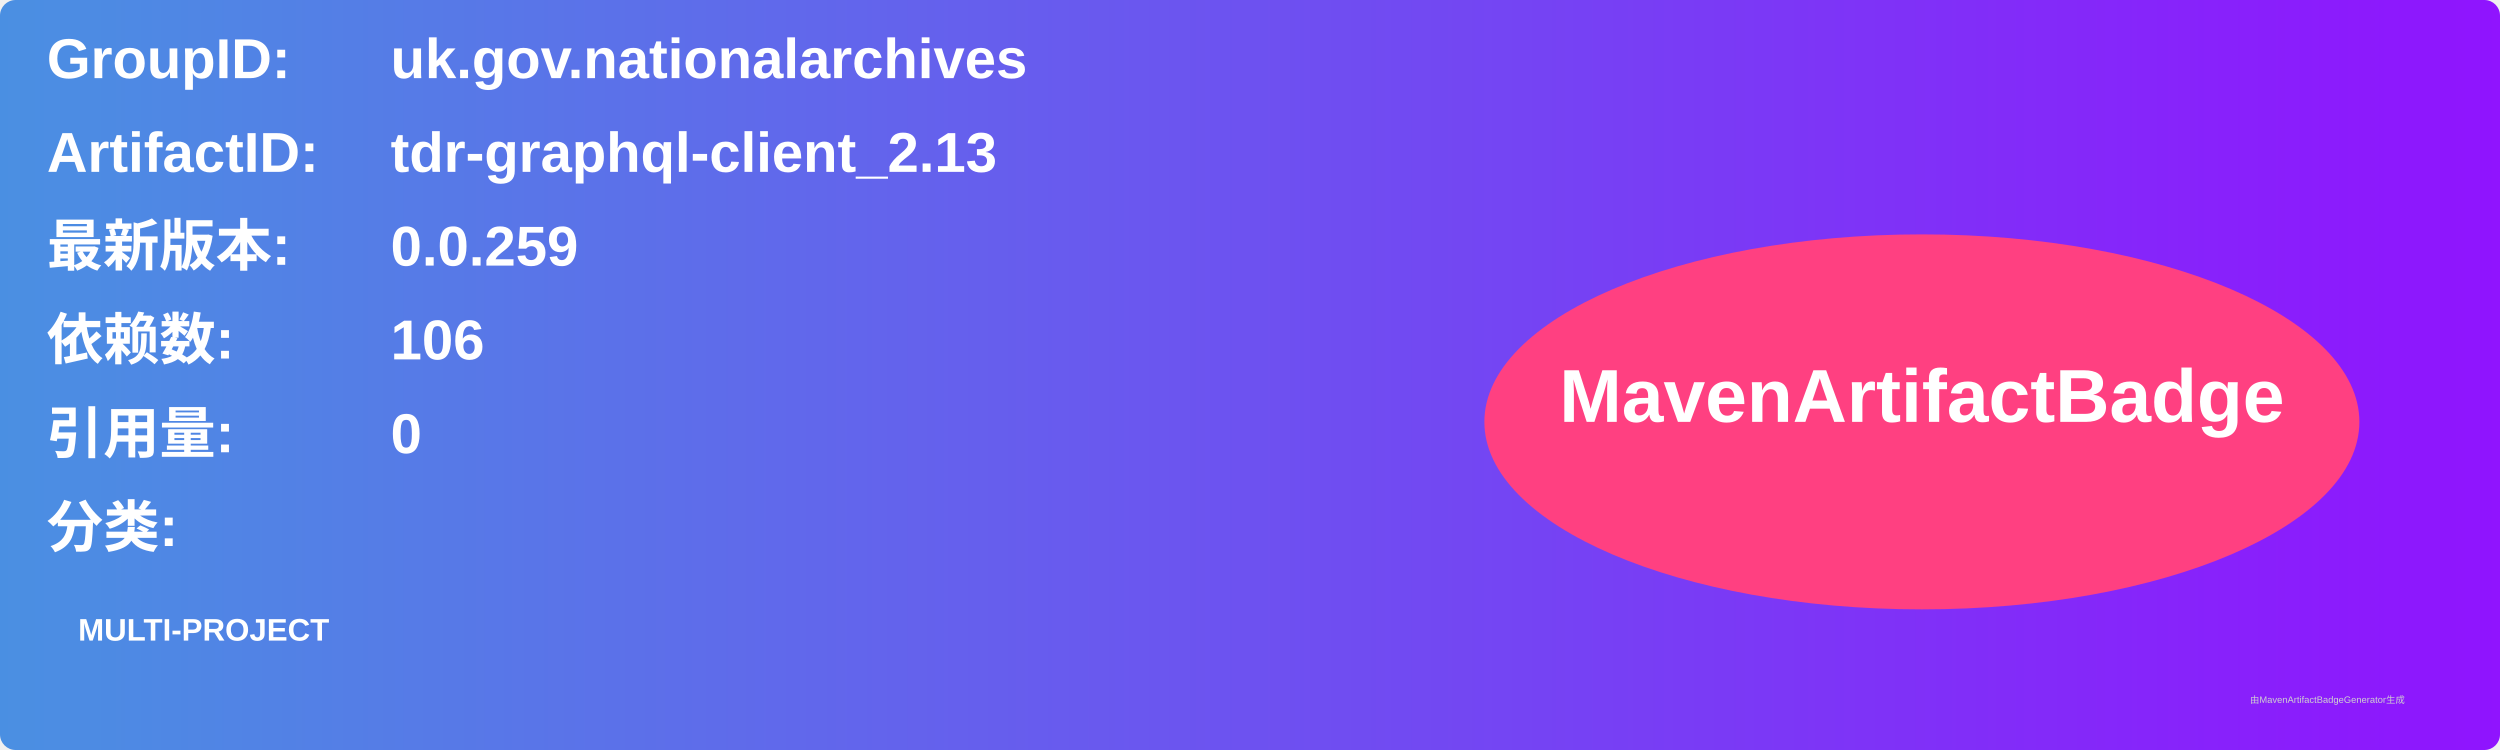
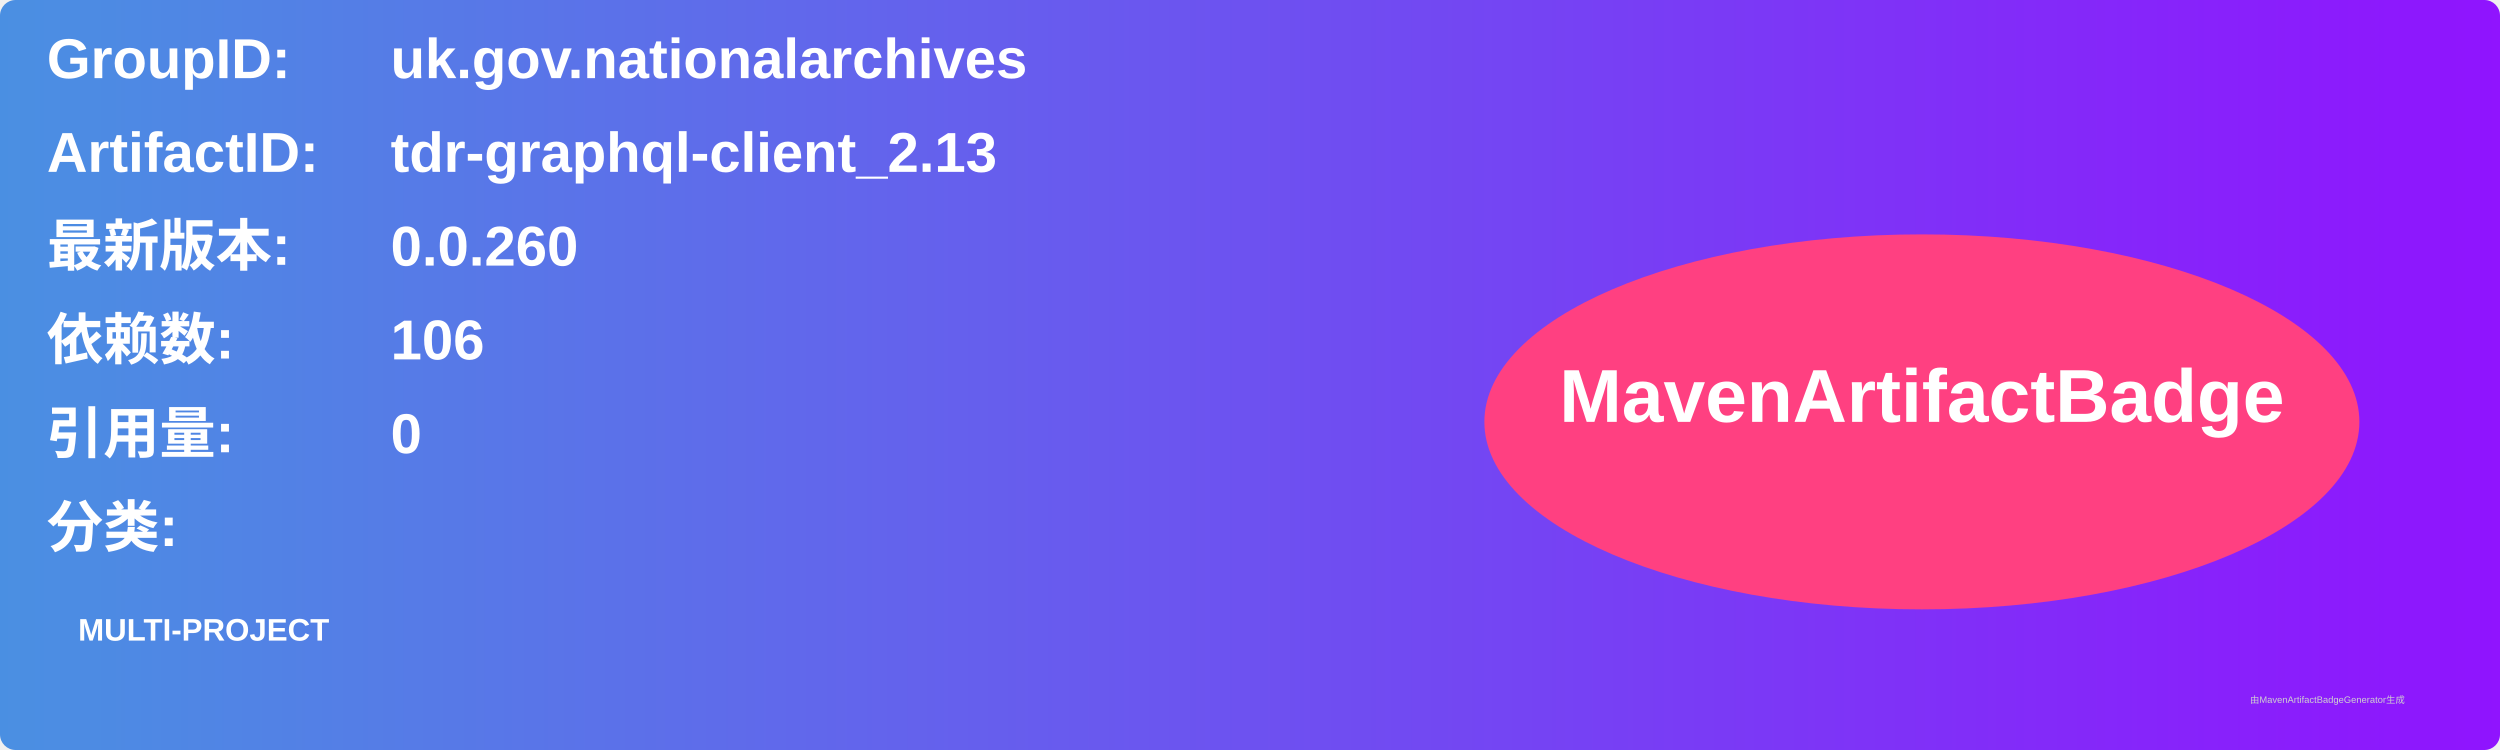
<svg xmlns="http://www.w3.org/2000/svg" width="800" height="240" viewBox="0 0 800 240">
  <linearGradient id="grad" x1="0%" y1="0%" x2="100%" y2="0%">
    <stop offset="0%" stop-color="#4a90e2" />
    <stop offset="100%" stop-color="#9013fe" />
  </linearGradient>
  <rect width="100%" height="100%" rx="5" ry="5" fill="url(#grad)" />
  <g transform="translate(15, 15)">
    <text x="0" y="10" font-family="Arial" font-size="18" fill="white" font-weight="bold" width="260">GroupID:</text>
    <text x="110" y="10" font-family="Arial" font-size="18" fill="white" font-weight="bold" width="460">uk.gov.nationalarchives</text>
    <text x="0" y="40" font-family="Arial" font-size="18" fill="white" font-weight="bold" width="260">ArtifactID:</text>
    <text x="110" y="40" font-family="Arial" font-size="18" fill="white" font-weight="bold" width="460">tdr-graphql-client_2.13</text>
    <text x="0" y="70" font-family="Arial" font-size="18" fill="white" font-weight="bold">最新版本:</text>
    <text x="110" y="70" font-family="Arial" font-size="18" fill="white" font-weight="bold">
-       <tspan font-weight="bold">0.0.259</tspan>
+       <tspan font-weight="bold">0.0.260</tspan>
    </text>
    <text x="0" y="100" font-family="Arial" font-size="18" fill="white" font-weight="bold">依赖数: </text>
    <text x="110" y="100" font-family="Arial" font-size="18" fill="white">
      <tspan font-weight="bold">106</tspan>
    </text>
    <text x="0" y="130" font-family="Arial" font-size="18" fill="white" font-weight="bold">引用量: </text>
    <text x="110" y="130" font-family="Arial" font-size="18" fill="white">
      <tspan font-weight="bold">0</tspan>
    </text>
    <text x="0" y="160" font-family="Arial" font-size="18" fill="white" font-weight="bold">分类:</text>
    <text x="10" y="190" font-family="Arial" font-size="10" fill="white">
      <tspan font-weight="bold">MULTI-PROJECT</tspan>
    </text>
    <ellipse cx="600" cy="120" rx="140" ry="60" fill="#ff4081" />
    <text x="600" y="120" text-anchor="middle" font-family="Arial" font-size="24" fill="white" font-weight="bold">MavenArtifactBadge</text>
  </g>
  <text x="720" y="225" font-family="Arial" font-size="3" fill="#d0d0d0">由MavenArtifactBadgeGenerator生成</text>
</svg>
